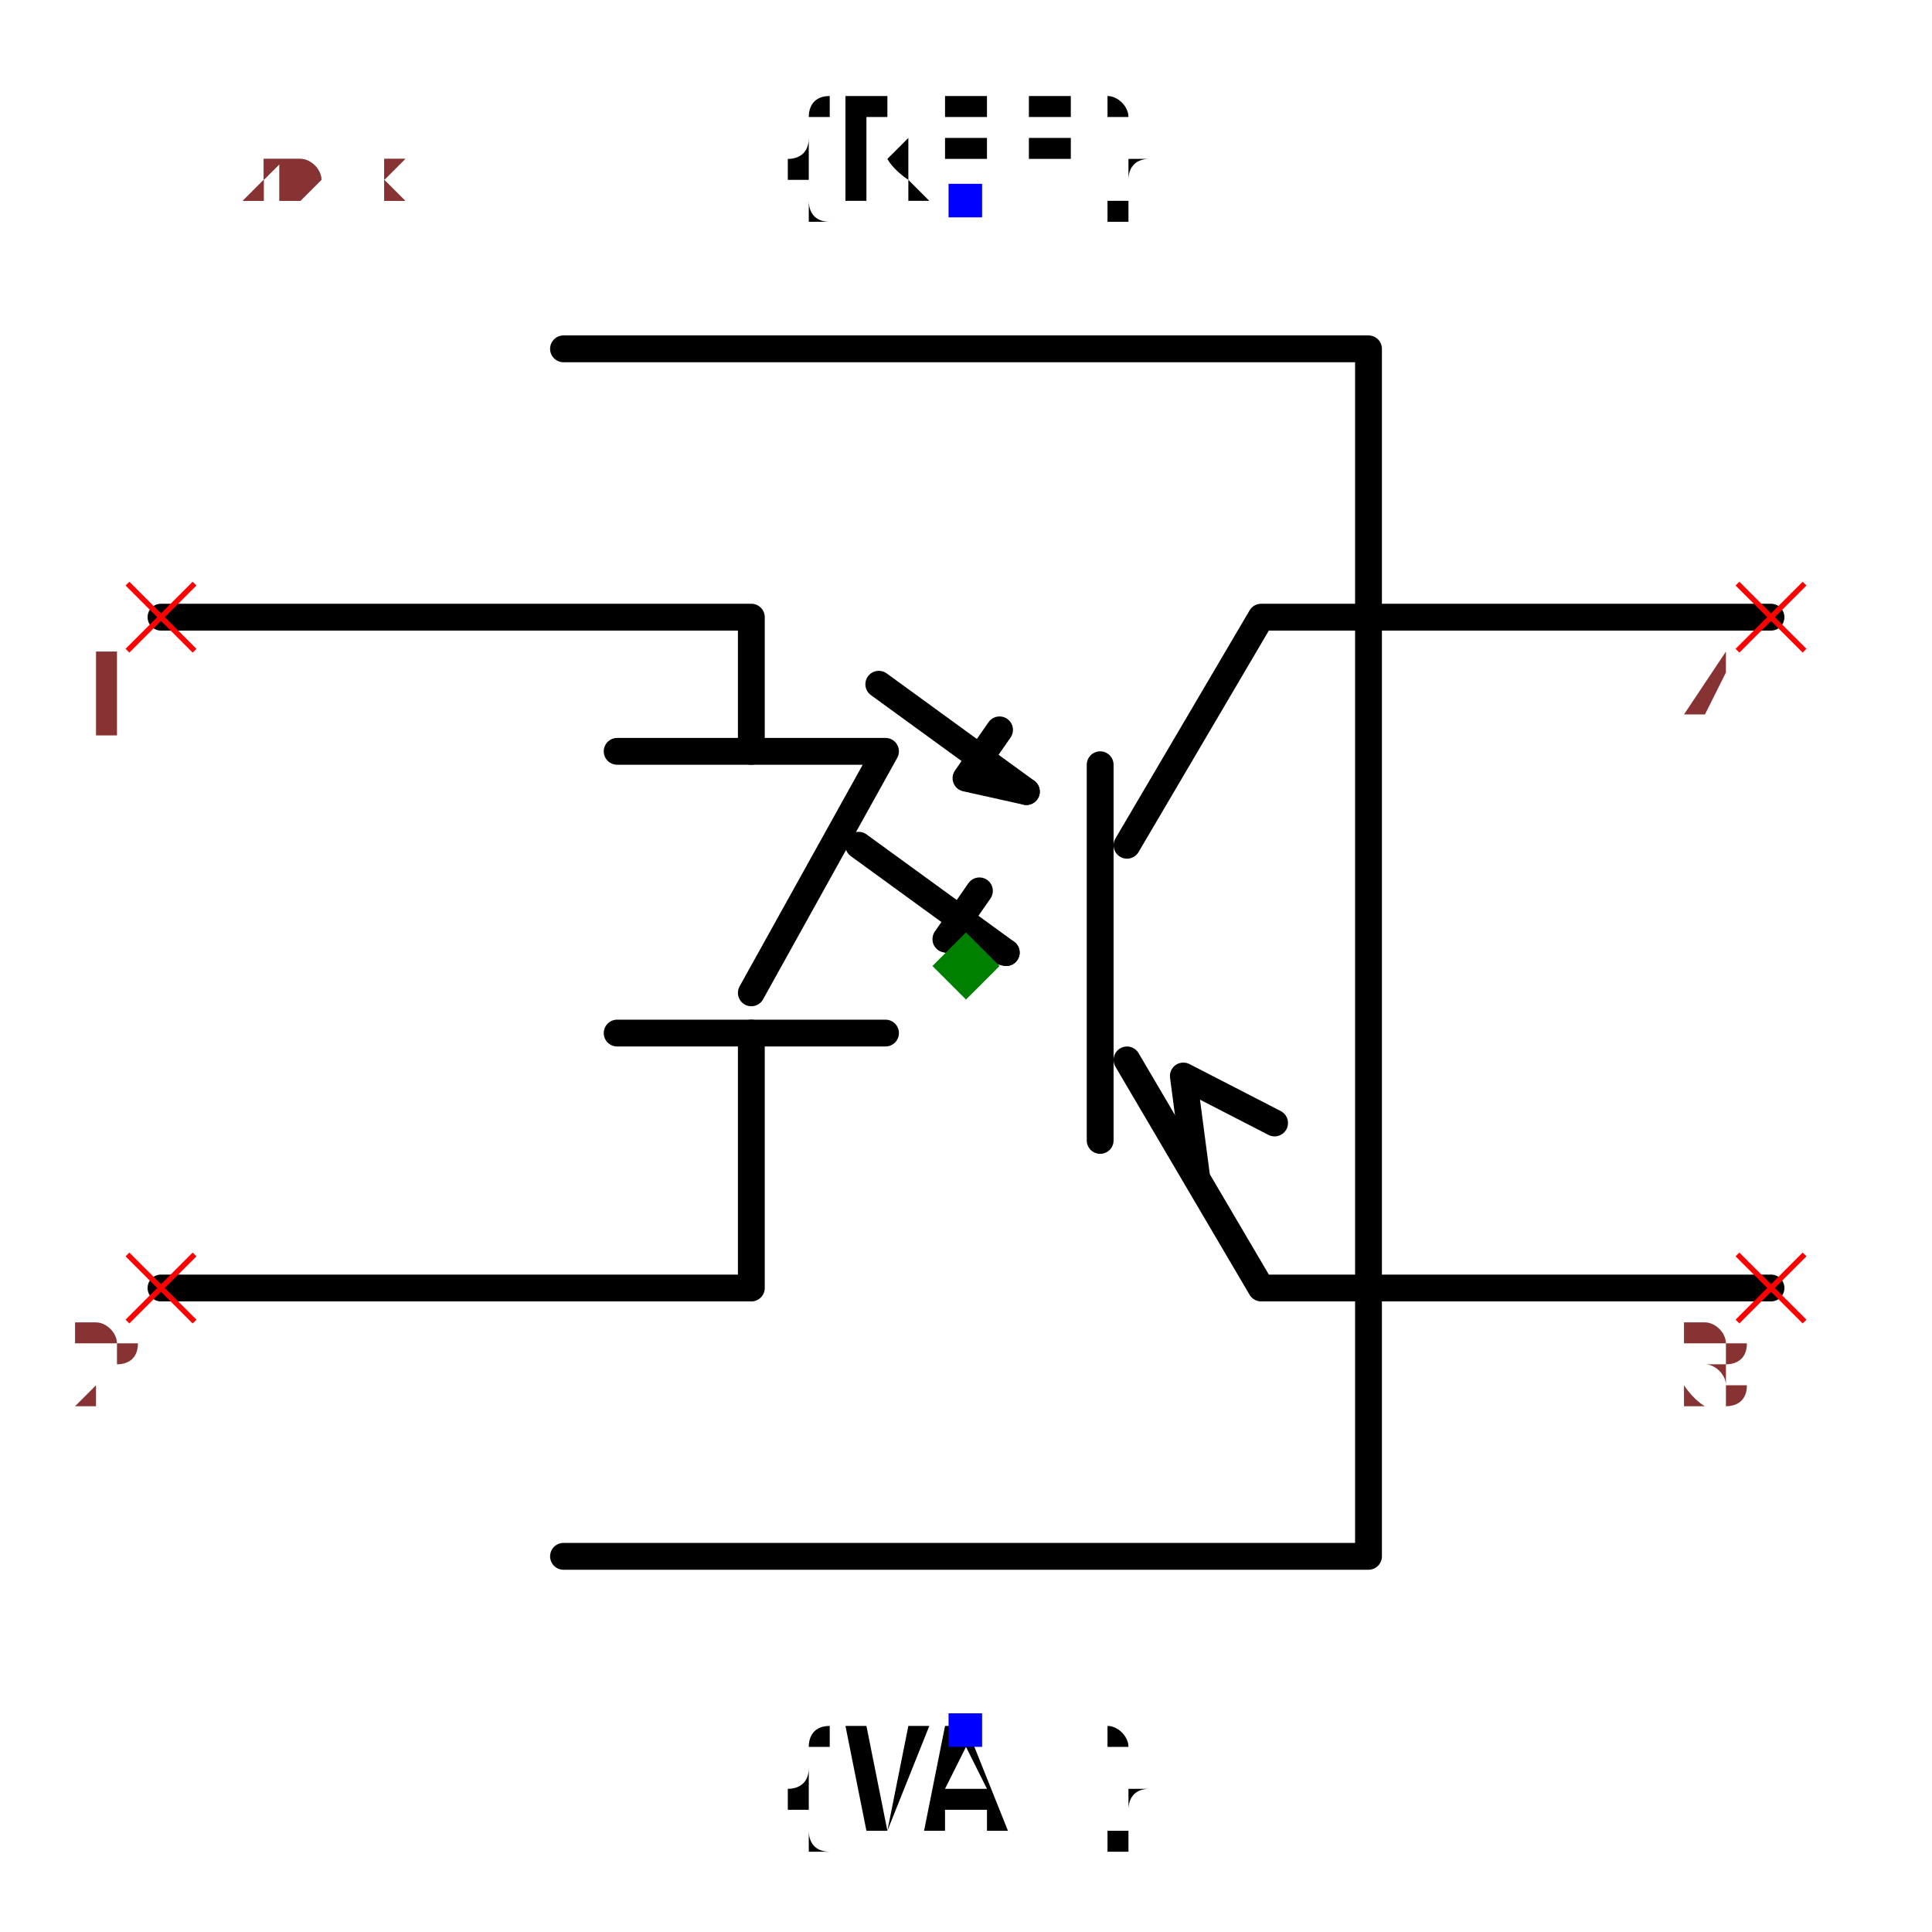
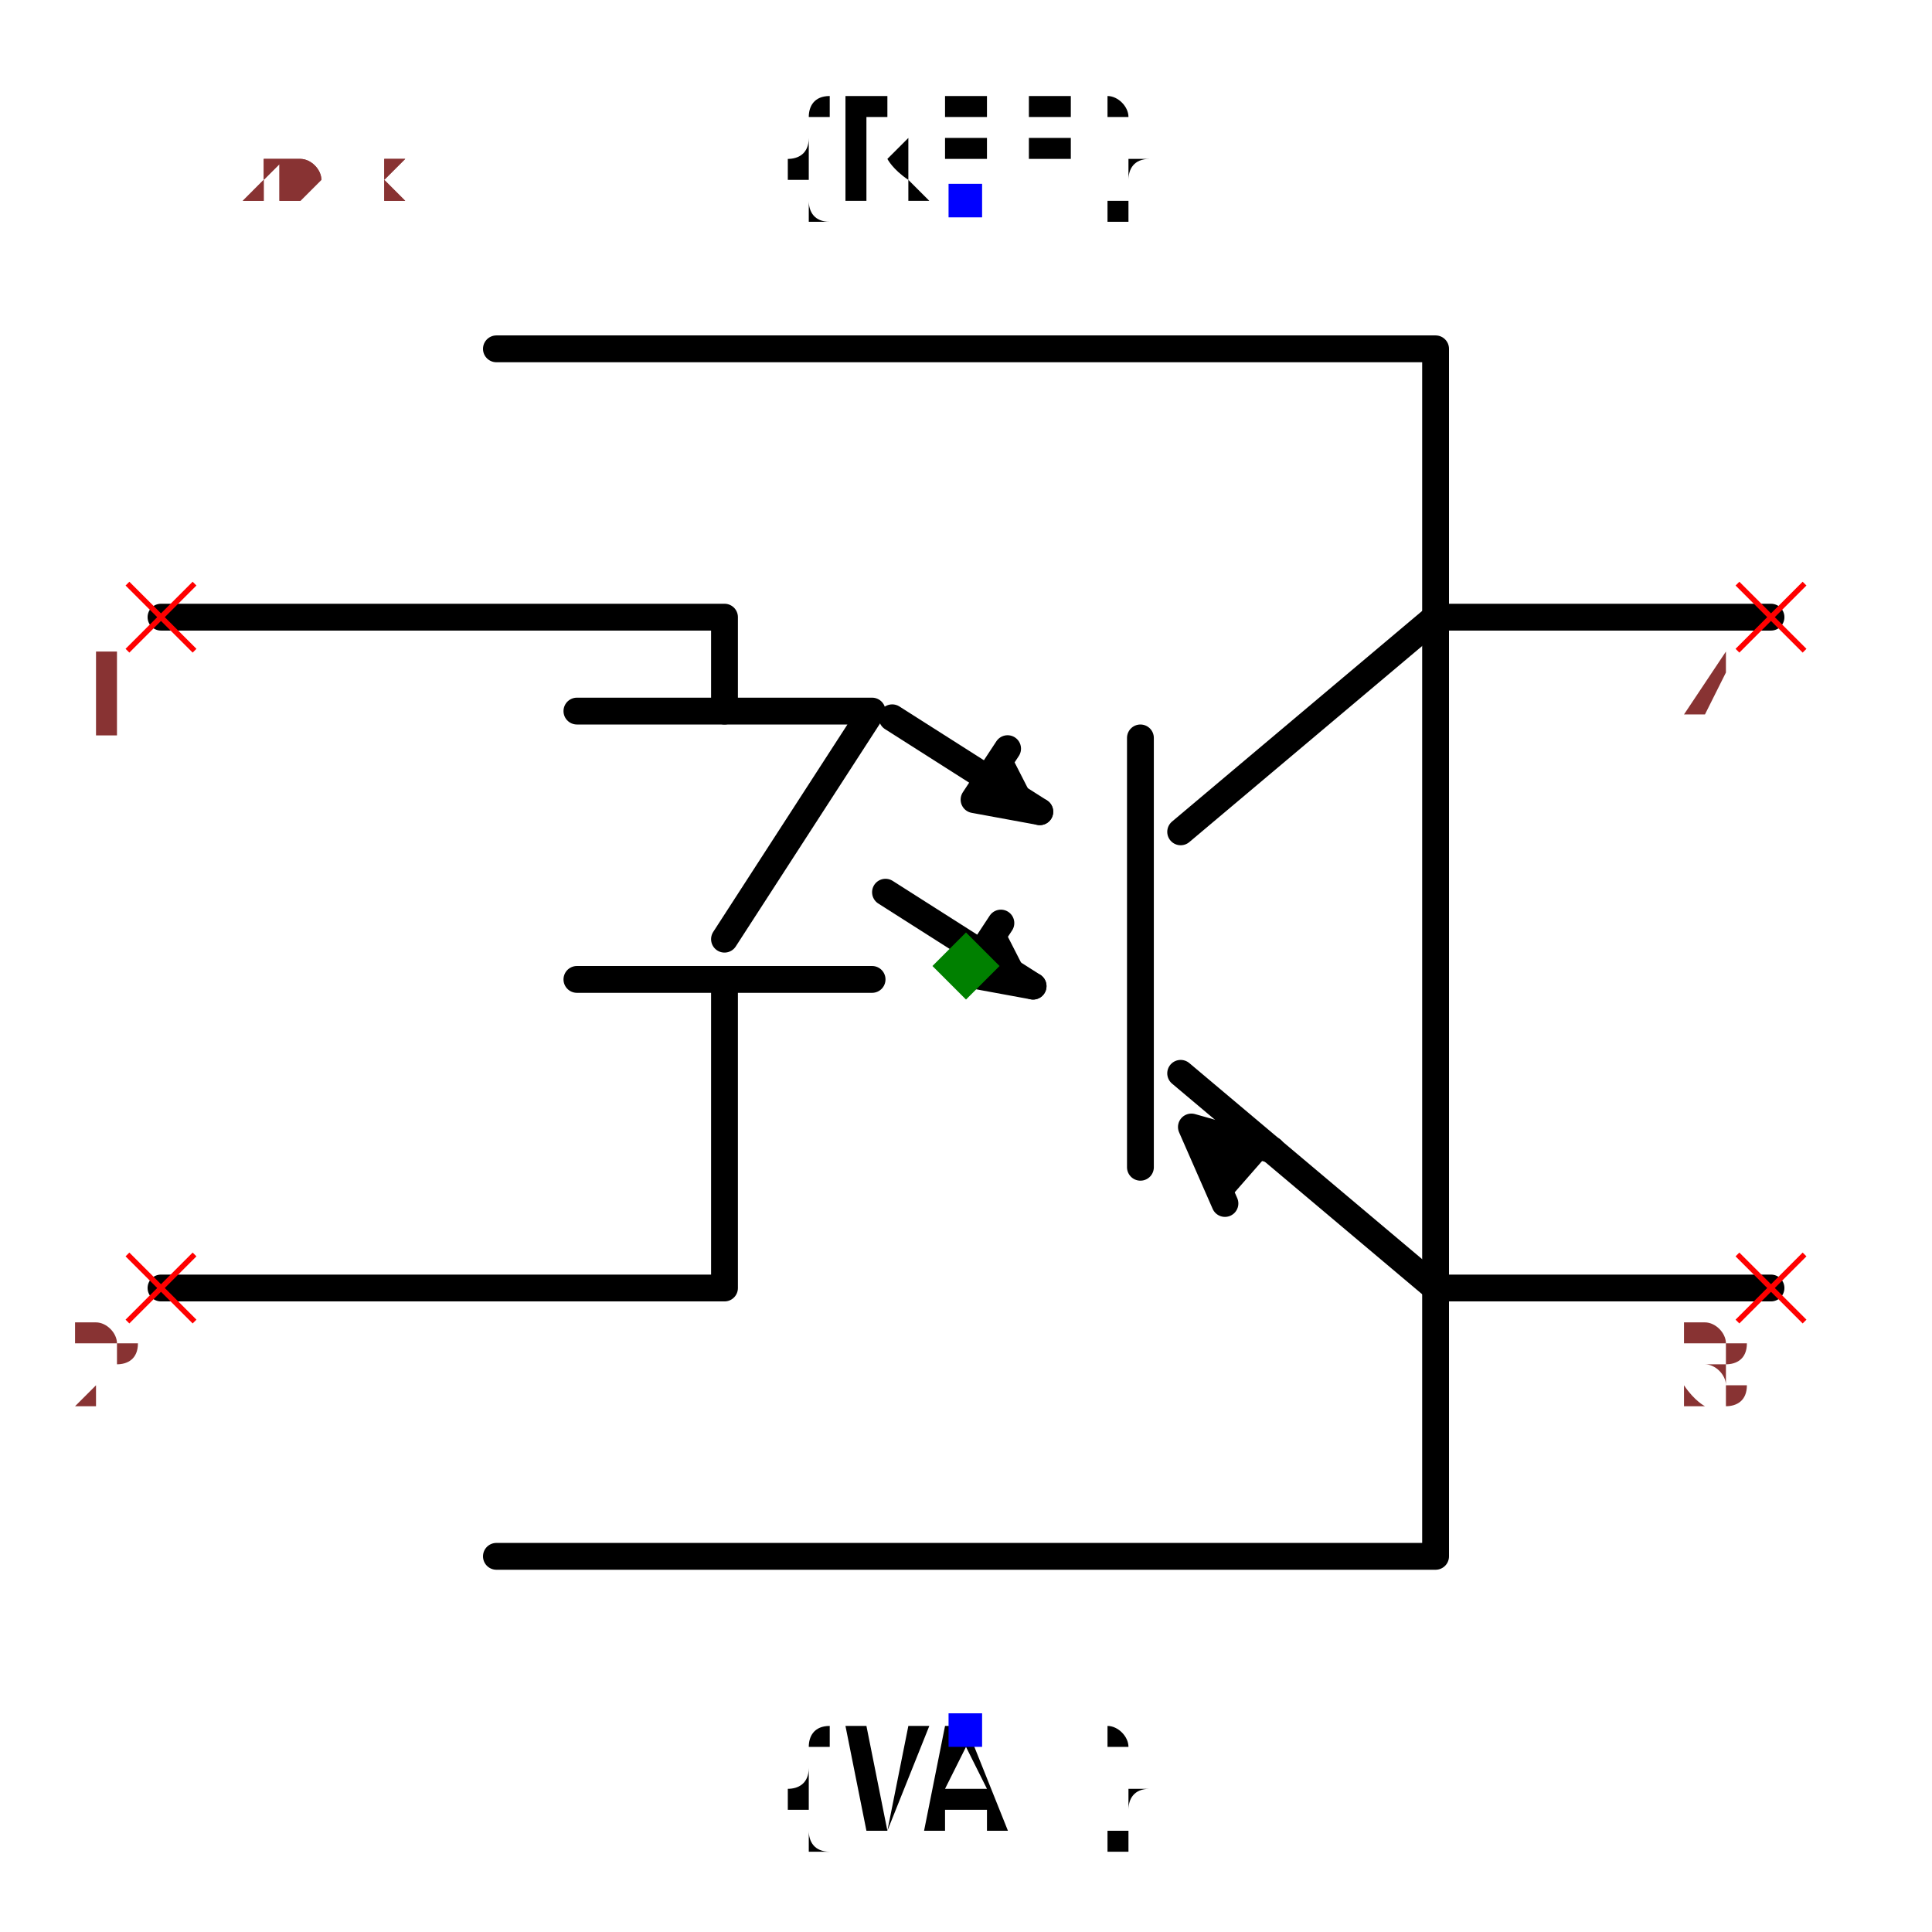
<svg xmlns="http://www.w3.org/2000/svg" width="150" height="150" viewBox="-0.72 -0.684 1.44 1.368">
-   <path d="M-0.3,-0.46 L0.3,-0.46 L0.3,0.44 L-0.3,0.44" fill="none" stroke="black" stroke-width="0.02" stroke-linecap="round" stroke-linejoin="round" />
-   <path d="M-0.6,-0.26 L-0.16,-0.26 L-0.16,-0.16" fill="none" stroke="black" stroke-width="0.02" stroke-linecap="round" stroke-linejoin="round" />
-   <path d="M-0.26,-0.16 L-0.06,-0.16 L-0.16,0.02" fill="none" stroke="black" stroke-width="0.02" stroke-linecap="round" stroke-linejoin="round" />
-   <path d="M-0.26,0.05 L-0.06,0.05" fill="none" stroke="black" stroke-width="0.02" stroke-linecap="round" stroke-linejoin="round" />
-   <path d="M-0.16,0.05 L-0.16,0.24 L-0.6,0.24" fill="none" stroke="black" stroke-width="0.02" stroke-linecap="round" stroke-linejoin="round" />
-   <path d="M0.6,-0.26 L0.22,-0.26 L0.12,-0.09" fill="none" stroke="black" stroke-width="0.02" stroke-linecap="round" stroke-linejoin="round" />
-   <path d="M0.1,-0.15 L0.1,0.13" fill="none" stroke="black" stroke-width="0.02" stroke-linecap="round" stroke-linejoin="round" />
-   <path d="M0.12,0.07 L0.22,0.24 L0.6,0.24" fill="none" stroke="black" stroke-width="0.02" stroke-linecap="round" stroke-linejoin="round" />
-   <path d="M0.172,0.158 L0.162,0.082 L0.23,0.117" fill="none" stroke="black" stroke-width="0.02" stroke-linecap="round" stroke-linejoin="round" />
-   <path d="M-0.065,-0.21 L0.045,-0.13" fill="none" stroke="black" stroke-width="0.02" stroke-linecap="round" stroke-linejoin="round" />
-   <path d="M0.045,-0.13 L0,-0.14 L0.025,-0.176" fill="none" stroke="black" stroke-width="0.02" stroke-linecap="round" stroke-linejoin="round" />
-   <path d="M-0.08,-0.09 L0.03,-0.01" fill="none" stroke="black" stroke-width="0.02" stroke-linecap="round" stroke-linejoin="round" />
-   <path d="M0.03,-0.01 L-0.015,-0.02 L0.01,-0.056" fill="none" stroke="black" stroke-width="0.02" stroke-linecap="round" stroke-linejoin="round" />
+   <path d="M-0.35,-0.46 L0.35,-0.46 L0.35,0.44 L-0.35,0.44" fill="none" stroke="black" stroke-width="0.02" stroke-linecap="round" stroke-linejoin="round" />
+   <path d="M-0.6,-0.26 L-0.18,-0.26 L-0.18,-0.19" fill="none" stroke="black" stroke-width="0.02" stroke-linecap="round" stroke-linejoin="round" />
+   <path d="M-0.29,-0.19 L-0.07,-0.19 L-0.18,-0.02" fill="none" stroke="black" stroke-width="0.02" stroke-linecap="round" stroke-linejoin="round" />
+   <path d="M-0.29,0.01 L-0.07,0.01" fill="none" stroke="black" stroke-width="0.02" stroke-linecap="round" stroke-linejoin="round" />
+   <path d="M-0.18,0.01 L-0.18,0.24 L-0.6,0.24" fill="none" stroke="black" stroke-width="0.02" stroke-linecap="round" stroke-linejoin="round" />
+   <path d="M0.6,-0.26 L0.35,-0.26 L0.16,-0.1" fill="none" stroke="black" stroke-width="0.02" stroke-linecap="round" stroke-linejoin="round" />
+   <path d="M0.13,-0.17 L0.13,0.15" fill="none" stroke="black" stroke-width="0.02" stroke-linecap="round" stroke-linejoin="round" />
+   <path d="M0.16,0.08 L0.35,0.24 L0.6,0.24" fill="none" stroke="black" stroke-width="0.02" stroke-linecap="round" stroke-linejoin="round" />
+   <path d="M0.228,0.137 L0.168,0.12 L0.193,0.177" fill="black" stroke="black" stroke-width="0.02" stroke-linecap="round" stroke-linejoin="round" />
+   <path d="M-0.055,-0.185 L0.055,-0.115" fill="none" stroke="black" stroke-width="0.02" stroke-linecap="round" stroke-linejoin="round" />
+   <path d="M0.055,-0.115 L0.006,-0.124 L0.031,-0.162" fill="black" stroke="black" stroke-width="0.02" stroke-linecap="round" stroke-linejoin="round" />
+   <path d="M-0.06,-0.055 L0.05,0.015" fill="none" stroke="black" stroke-width="0.02" stroke-linecap="round" stroke-linejoin="round" />
+   <path d="M0.05,0.015 L0.001,0.006 L0.026,-0.032" fill="black" stroke="black" stroke-width="0.02" stroke-linecap="round" stroke-linejoin="round" />
  <text x="0" y="-0.57" dx="0" dy="0" text-anchor="middle" style="font: 0.1px monospace; fill: black">{REF}</text>
  <rect x="-0.013" y="-0.583" width="0.025" height="0.025" fill="blue" />
  <text x="0" y="0.57" dx="0" dy="0.075" text-anchor="middle" style="font: 0.1px monospace; fill: black">{VAL}</text>
  <rect x="-0.013" y="0.557" width="0.025" height="0.025" fill="blue" />
  <line x1="-0.625" y1="0.215" x2="-0.575" y2="0.265" stroke="red" stroke-width="0.004" />
  <line x1="-0.625" y1="0.265" x2="-0.575" y2="0.215" stroke="red" stroke-width="0.004" />
  <text x="-0.64" y="0.33" text-anchor="middle" style="font: 0.08px monospace; fill: #833;">2</text>
  <line x1="-0.625" y1="-0.285" x2="-0.575" y2="-0.235" stroke="red" stroke-width="0.004" />
  <line x1="-0.625" y1="-0.235" x2="-0.575" y2="-0.285" stroke="red" stroke-width="0.004" />
  <text x="-0.64" y="-0.17" text-anchor="middle" style="font: 0.08px monospace; fill: #833;">1</text>
  <line x1="0.575" y1="0.215" x2="0.625" y2="0.265" stroke="red" stroke-width="0.004" />
  <line x1="0.575" y1="0.265" x2="0.625" y2="0.215" stroke="red" stroke-width="0.004" />
  <text x="0.56" y="0.33" text-anchor="middle" style="font: 0.08px monospace; fill: #833;">3</text>
  <line x1="0.575" y1="-0.285" x2="0.625" y2="-0.235" stroke="red" stroke-width="0.004" />
  <line x1="0.575" y1="-0.235" x2="0.625" y2="-0.285" stroke="red" stroke-width="0.004" />
  <text x="0.56" y="-0.17" text-anchor="middle" style="font: 0.08px monospace; fill: #833;">4</text>
  <path d="M 5.551115123125783e-17 -0.025 L 0.025 -1.6653345369377348e-16 L 5.551115123125783e-17 0.025 L -0.025 -1.6653345369377348e-16 Z" fill="green" />
  <text x="-0.6" y="-0.57" style="font: 0.05px monospace; fill: #833;">1.20 x 1.14</text>
  <text x="-0.6" y="-0.62" dy="-0.15" style="font: 0.05px monospace; fill: #833;">2 [cathode, input_cathode]</text>
  <text x="-0.6" y="-0.67" dy="-0.15" style="font: 0.05px monospace; fill: #833;">1 [anode, input_anode]</text>
  <text x="-0.6" y="-0.72" dy="-0.15" style="font: 0.05px monospace; fill: #833;">3 [emitter, output_emitter]</text>
  <text x="-0.6" y="-0.77" dy="-0.15" style="font: 0.05px monospace; fill: #833;">4 [collector, output_collector]</text>
  <text x="-0.6" y="-0.57" style="font: 0.05px monospace; fill: #833;">1.20 x 1.14</text>
  <text x="-0.6" y="-0.62" dy="-0.15" style="font: 0.05px monospace; fill: #833;">2 [cathode, input_cathode]</text>
  <text x="-0.6" y="-0.67" dy="-0.15" style="font: 0.05px monospace; fill: #833;">1 [anode, input_anode]</text>
  <text x="-0.6" y="-0.72" dy="-0.15" style="font: 0.05px monospace; fill: #833;">3 [emitter, output_emitter]</text>
  <text x="-0.6" y="-0.77" dy="-0.15" style="font: 0.05px monospace; fill: #833;">4 [collector, output_collector]</text>
</svg>
